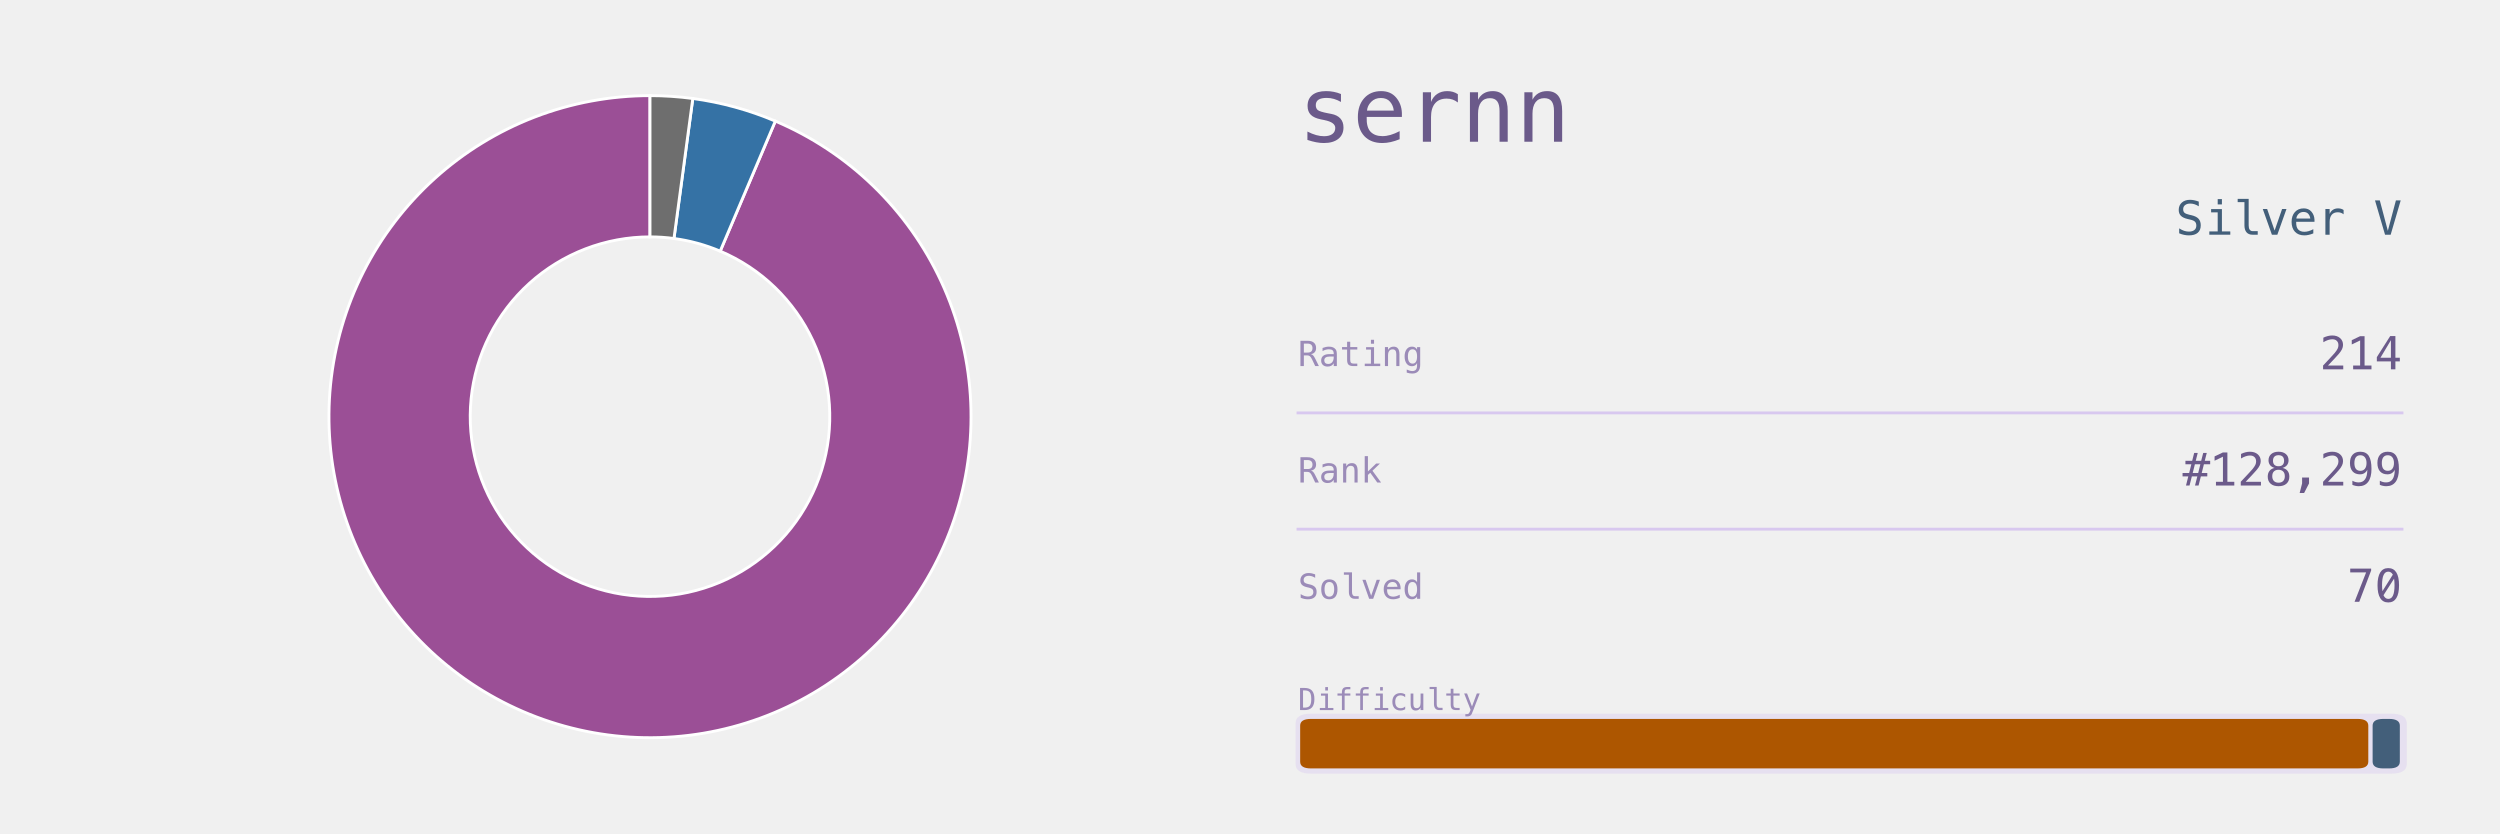
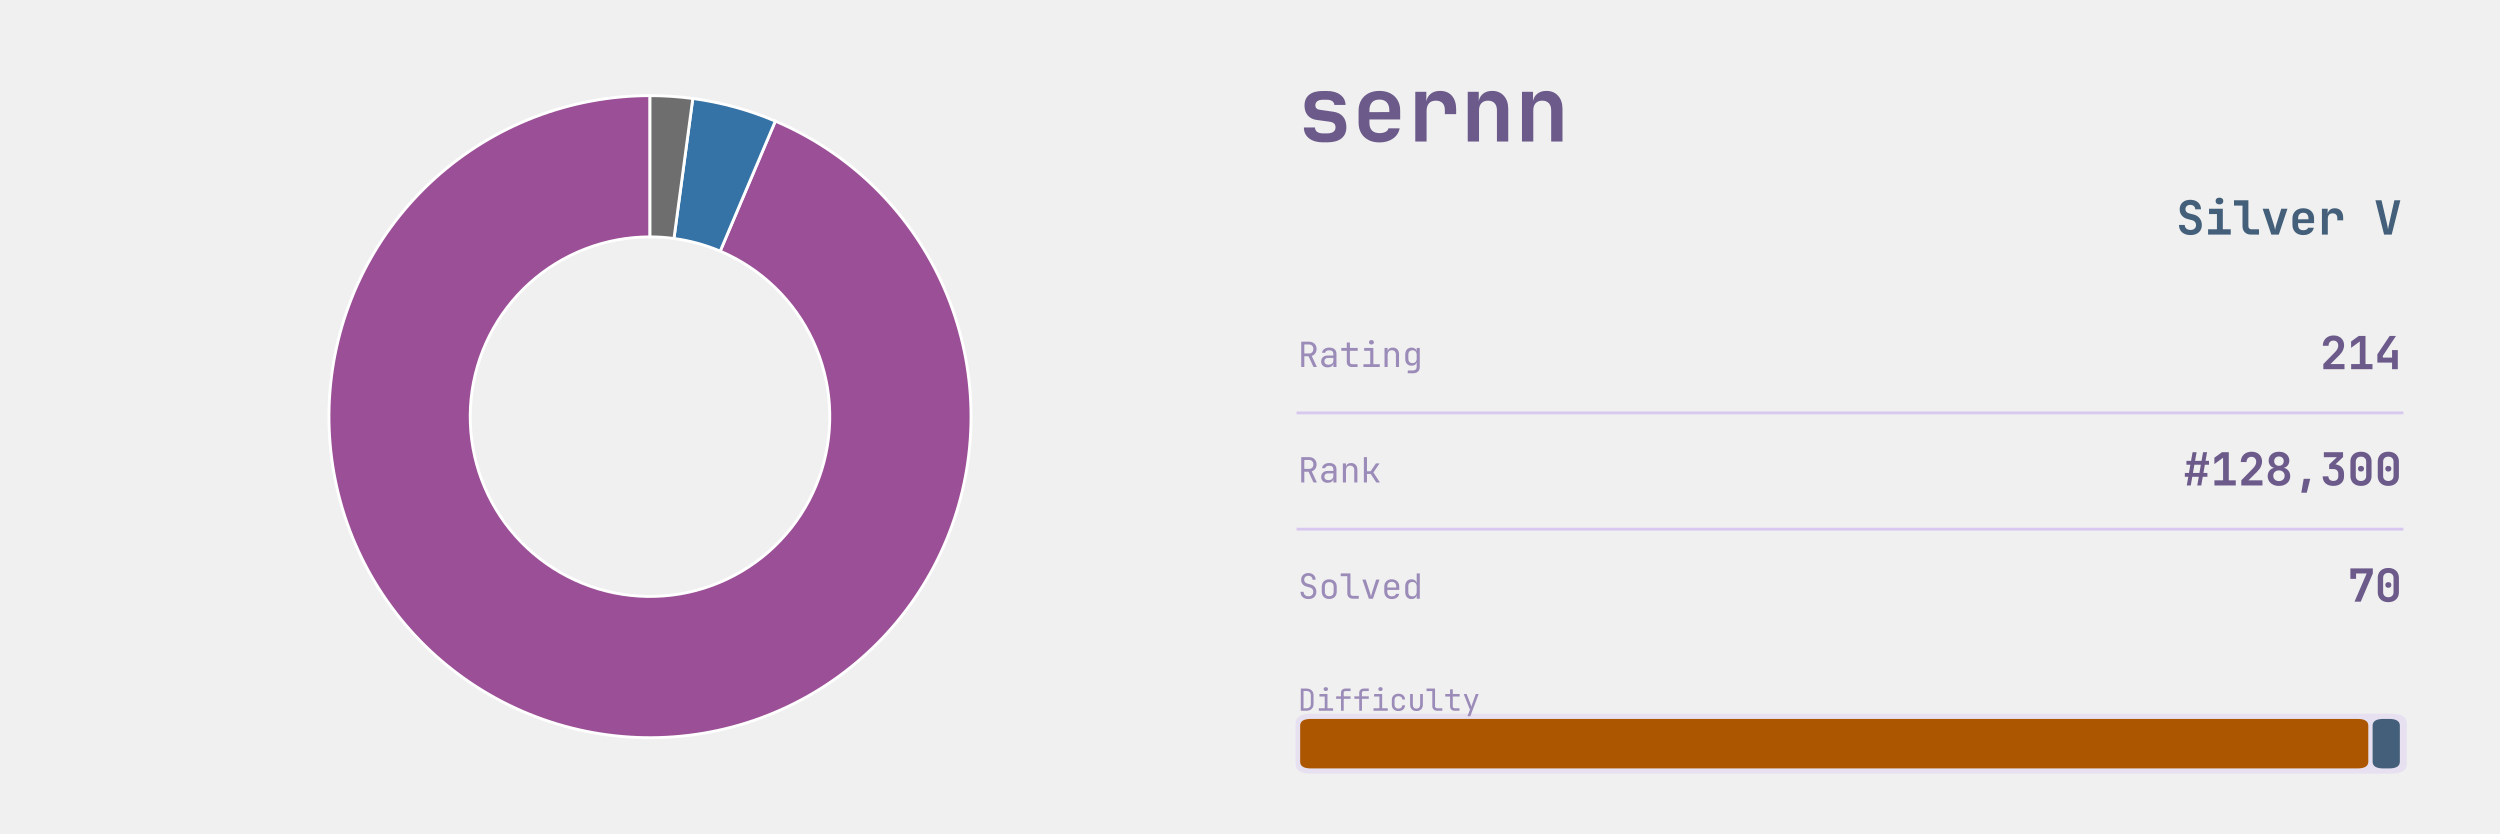
<svg xmlns="http://www.w3.org/2000/svg" xmlns:xlink="http://www.w3.org/1999/xlink" width="691.2pt" height="230.4pt" viewBox="0 0 691.2 230.4" version="1.1">
  <defs>
    <style type="text/css">*{stroke-linejoin: round; stroke-linecap: butt}</style>
  </defs>
  <g id="figure_1">
    <g id="patch_1">
      <path d="M 0 230.4  L 691.2 230.4  L 691.2 0  L 0 0  L 0 230.4  z " style="fill: none" />
    </g>
    <g id="axes_1">
      <g id="patch_2">
        <path d="M 179.712 26.439  C 168.804 26.439 157.99 28.45 147.811 32.37  C 137.632 36.291 128.262 42.054 120.173 49.37  C 112.083 56.687 105.411 65.433 100.491 75.168  C 95.572 84.903 92.489 95.463 91.397 106.315  C 90.305 117.168 91.223 128.13 94.105 138.65  C 96.987 149.17 101.783 159.07 108.253 167.851  C 114.724 176.632 122.757 184.146 131.951 190.016  C 141.145 195.885 151.343 200.009 162.032 202.182  C 172.721 204.355 183.72 204.539 194.475 202.724  C 205.231 200.91 215.561 197.129 224.946 191.57  C 234.331 186.011 242.611 178.77 249.371 170.209  C 256.131 161.649 261.256 151.916 264.488 141.498  C 267.719 131.08 269.003 120.155 268.274 109.271  C 267.546 98.388 264.817 87.732 260.226 77.838  C 255.635 67.943 249.258 58.98 241.418 51.397  C 233.577 43.814 224.405 37.741 214.363 33.483  L 199.117 69.438  C 204.74 71.823 209.876 75.224 214.267 79.47  C 218.658 83.717 222.229 88.736 224.8 94.277  C 227.371 99.818 228.899 105.785 229.307 111.88  C 229.715 117.975 228.996 124.093 227.186 129.927  C 225.377 135.761 222.507 141.211 218.721 146.005  C 214.936 150.799 210.299 154.854 205.043 157.967  C 199.787 161.08 194.003 163.198 187.98 164.214  C 181.956 165.23 175.797 165.127 169.811 163.91  C 163.825 162.693 158.115 160.384 152.966 157.097  C 147.817 153.81 143.319 149.602 139.695 144.685  C 136.072 139.767 133.386 134.223 131.772 128.332  C 130.158 122.441 129.644 116.302 130.256 110.225  C 130.867 104.147 132.594 98.234 135.348 92.782  C 138.103 87.33 141.84 82.433 146.37 78.335  C 150.9 74.238 156.147 71.011 161.847 68.815  C 167.547 66.62 173.604 65.494 179.712 65.494  z " style="fill: #9b4f96; stroke: #ffffff; stroke-width: 0.8; stroke-linejoin: miter" />
      </g>
      <g id="patch_3">
        <path d="M 214.363 33.483  C 210.72 31.938 206.978 30.638 203.162 29.593  C 199.346 28.548 195.464 27.759 191.543 27.231  L 186.337 65.938  C 188.533 66.233 190.707 66.675 192.844 67.26  C 194.981 67.846 197.077 68.573 199.117 69.438  z " style="fill: #3572a5; stroke: #ffffff; stroke-width: 0.8; stroke-linejoin: miter" />
      </g>
      <g id="patch_4">
        <path d="M 191.543 27.231  C 189.582 26.968 187.614 26.77 185.641 26.638  C 183.667 26.505 181.69 26.439 179.712 26.439  L 179.712 65.494  C 180.82 65.494 181.927 65.531 183.032 65.605  C 184.137 65.679 185.239 65.79 186.337 65.938  z " style="fill: #6e6e6e; stroke: #ffffff; stroke-width: 0.8; stroke-linejoin: miter" />
      </g>
    </g>
    <g id="axes_2">
      <g id="patch_5">
-         <path d="M 362.521 213.903  L 661.119 213.903  Q 665.432 213.903 665.432 211.208  L 665.432 200.01  Q 665.432 197.315 661.119 197.315  L 362.521 197.315  Q 358.207 197.315 358.207 200.01  L 358.207 211.208  Q 358.207 213.903 362.521 213.903  z " clip-path="url(#p155fd8d1c3)" style="fill: #d8c8ef; opacity: 0.4" />
+         <path d="M 362.521 213.903  L 661.119 213.903  Q 665.432 213.903 665.432 211.208  L 665.432 200.01  Q 665.432 197.315 661.119 197.315  L 362.521 197.315  Q 358.207 197.315 358.207 200.01  L 358.207 211.208  Q 358.207 213.903 362.521 213.903  z " clip-path="url(#pf3f6ed07e4)" style="fill: #d8c8ef; opacity: 0.4" />
      </g>
      <g id="line2d_1">
-         <path d="M 358.871 114.163  L 664.105 114.163  " clip-path="url(#p155fd8d1c3)" style="fill: none; stroke: #d8c8ef; stroke-width: 0.8; stroke-linecap: square" />
+         <path d="M 358.871 114.163  L 664.105 114.163  " clip-path="url(#pf3f6ed07e4)" style="fill: none; stroke: #d8c8ef; stroke-width: 0.8; stroke-linecap: square" />
      </g>
      <g id="line2d_2">
-         <path d="M 358.871 146.304  L 664.105 146.304  " clip-path="url(#p155fd8d1c3)" style="fill: none; stroke: #d8c8ef; stroke-width: 0.8; stroke-linecap: square" />
+         <path d="M 358.871 146.304  L 664.105 146.304  " clip-path="url(#pf3f6ed07e4)" style="fill: none; stroke: #d8c8ef; stroke-width: 0.8; stroke-linecap: square" />
      </g>
      <g id="patch_6">
-         <path d="M 362.454 212.452  L 651.801 212.452  Q 654.787 212.452 654.787 210.586  L 654.787 200.632  Q 654.787 198.766 651.801 198.766  L 362.454 198.766  Q 359.468 198.766 359.468 200.632  L 359.468 210.586  Q 359.468 212.452 362.454 212.452  z " clip-path="url(#p155fd8d1c3)" style="fill: #ad5600" />
+         <path d="M 362.454 212.452  L 651.801 212.452  Q 654.787 212.452 654.787 210.586  L 654.787 200.632  Q 654.787 198.766 651.801 198.766  L 362.454 198.766  Q 359.468 198.766 359.468 200.632  L 359.468 210.586  Q 359.468 212.452 362.454 212.452  z " clip-path="url(#pf3f6ed07e4)" style="fill: #ad5600" />
      </g>
      <g id="patch_7">
-         <path d="M 658.967 212.452  L 660.522 212.452  Q 663.508 212.452 663.508 210.586  L 663.508 200.632  Q 663.508 198.766 660.522 198.766  L 658.967 198.766  Q 655.981 198.766 655.981 200.632  L 655.981 210.586  Q 655.981 212.452 658.967 212.452  z " clip-path="url(#p155fd8d1c3)" style="fill: #435f7a" />
+         <path d="M 658.967 212.452  L 660.522 212.452  Q 663.508 212.452 663.508 210.586  L 663.508 200.632  Q 663.508 198.766 660.522 198.766  L 658.967 198.766  Q 655.981 198.766 655.981 200.632  L 655.981 210.586  Q 655.981 212.452 658.967 212.452  z " clip-path="url(#pf3f6ed07e4)" style="fill: #435f7a" />
      </g>
      <g id="text_1">
-         <g style="fill: #6b5a8a" transform="translate(358.871 39.18959) scale(0.25 -0.25)">
+         <g style="fill: #6b5a8a" transform="translate(358.871 39.131) scale(0.25 -0.25)">
          <defs>
-             <path id="Menlo-Regular-73" d="M 3041 3378  L 3041 2816  Q 2794 2959 2544 3031  Q 2294 3103 2034 3103  Q 1644 3103 1451 2976  Q 1259 2850 1259 2591  Q 1259 2356 1403 2240  Q 1547 2125 2119 2016  L 2350 1972  Q 2778 1891 2998 1647  Q 3219 1403 3219 1013  Q 3219 494 2850 201  Q 2481 -91 1825 -91  Q 1566 -91 1281 -36  Q 997 19 666 128  L 666 722  Q 988 556 1281 473  Q 1575 391 1838 391  Q 2219 391 2428 545  Q 2638 700 2638 978  Q 2638 1378 1872 1531  L 1847 1538  L 1631 1581  Q 1134 1678 906 1908  Q 678 2138 678 2534  Q 678 3038 1018 3311  Q 1359 3584 1991 3584  Q 2272 3584 2531 3532  Q 2791 3481 3041 3378  z " transform="scale(0.015625)" />
-             <path id="Menlo-Regular-65" d="M 3500 2038  L 3500 1756  L 1009 1756  L 1009 1738  Q 984 1022 1282 709  Q 1581 397 2125 397  Q 2400 397 2700 484  Q 3000 572 3341 750  L 3341 178  Q 3013 44 2708 -23  Q 2403 -91 2119 -91  Q 1303 -91 843 398  Q 384 888 384 1747  Q 384 2584 834 3084  Q 1284 3584 2034 3584  Q 2703 3584 3089 3131  Q 3475 2678 3500 2038  z M 2925 2206  Q 2888 2569 2661 2833  Q 2434 3097 2009 3097  Q 1594 3097 1325 2822  Q 1056 2547 1031 2203  L 2925 2206  z " transform="scale(0.015625)" />
-             <path id="Menlo-Regular-72" d="M 3609 2778  Q 3425 2922 3234 2987  Q 3044 3053 2816 3053  Q 2278 3053 1993 2715  Q 1709 2378 1709 1741  L 1709 0  L 1131 0  L 1131 3500  L 1709 3500  L 1709 2816  Q 1853 3188 2151 3386  Q 2450 3584 2859 3584  Q 3072 3584 3256 3531  Q 3441 3478 3609 3366  L 3609 2778  z " transform="scale(0.015625)" />
-             <path id="Menlo-Regular-6e" d="M 3284 2169  L 3284 0  L 2706 0  L 2706 2169  Q 2706 2641 2540 2862  Q 2375 3084 2022 3084  Q 1619 3084 1401 2798  Q 1184 2513 1184 1978  L 1184 0  L 609 0  L 609 3500  L 1184 3500  L 1184 2975  Q 1338 3275 1600 3429  Q 1863 3584 2222 3584  Q 2756 3584 3020 3232  Q 3284 2881 3284 2169  z " transform="scale(0.015625)" />
+             <path id="JetBrainsMono-Bold-73" d="M 1773 -58  Q 1146 -58 781 227  Q 416 512 416 998  L 1203 998  Q 1203 794 1353 685  Q 1504 576 1773 576  L 2054 576  Q 2342 576 2499 685  Q 2656 794 2656 998  Q 2656 1190 2547 1283  Q 2438 1376 2214 1408  L 1338 1523  Q 915 1581 688 1849  Q 461 2118 461 2547  Q 461 3046 793 3312  Q 1126 3578 1754 3578  L 2048 3578  Q 2637 3578 2995 3309  Q 3354 3040 3366 2592  L 2573 2592  Q 2566 2758 2425 2857  Q 2285 2957 2048 2957  L 1754 2957  Q 1498 2957 1363 2851  Q 1229 2746 1229 2566  Q 1229 2406 1328 2329  Q 1427 2253 1619 2234  L 2445 2118  Q 2931 2061 3177 1776  Q 3424 1491 3424 1011  Q 3424 499 3075 220  Q 2726 -58 2054 -58  L 1773 -58  z " transform="scale(0.015625)" />
+             <path id="JetBrainsMono-Bold-65" d="M 1926 -64  Q 1478 -64 1145 109  Q 813 282 630 598  Q 448 915 448 1344  L 448 2176  Q 448 2605 630 2921  Q 813 3238 1145 3411  Q 1478 3584 1926 3584  Q 2368 3584 2697 3411  Q 3027 3238 3209 2928  Q 3392 2618 3392 2202  L 3392 1562  L 1216 1562  L 1216 1318  Q 1216 960 1401 777  Q 1587 595 1926 595  Q 2176 595 2352 681  Q 2528 768 2560 934  L 3354 934  Q 3270 480 2880 208  Q 2490 -64 1926 -64  z M 1216 2202  L 1216 2080  L 2624 2086  L 2624 2208  Q 2624 2573 2445 2771  Q 2266 2970 1926 2970  Q 1574 2970 1395 2768  Q 1216 2566 1216 2202  z " transform="scale(0.015625)" />
+             <path id="JetBrainsMono-Bold-72" d="M 621 0  L 621 3520  L 1402 3520  L 1402 2835  Q 1466 3181 1718 3382  Q 1971 3584 2374 3584  Q 2912 3584 3213 3238  Q 3514 2893 3514 2272  L 3514 1939  L 2714 1939  L 2714 2234  Q 2714 2554 2547 2723  Q 2381 2893 2074 2893  Q 1754 2893 1587 2701  Q 1421 2509 1421 2157  L 1421 0  L 621 0  z " transform="scale(0.015625)" />
+             <path id="JetBrainsMono-Bold-6e" d="M 493 0  L 493 3520  L 1274 3520  L 1274 2861  Q 1338 3194 1587 3389  Q 1837 3584 2221 3584  Q 2739 3584 3049 3238  Q 3360 2893 3360 2310  L 3360 0  L 2560 0  L 2560 2214  Q 2560 2541 2390 2717  Q 2221 2893 1933 2893  Q 1632 2893 1462 2713  Q 1293 2534 1293 2202  L 1293 0  L 493 0  z " transform="scale(0.015625)" />
          </defs>
-           <use xlink:href="#Menlo-Regular-73" />
-           <use xlink:href="#Menlo-Regular-65" transform="translate(60.20508 0)" />
-           <use xlink:href="#Menlo-Regular-72" transform="translate(120.4102 0)" />
-           <use xlink:href="#Menlo-Regular-6e" transform="translate(180.6152 0)" />
-           <use xlink:href="#Menlo-Regular-6e" transform="translate(240.8203 0)" />
+           <use xlink:href="#JetBrainsMono-Bold-73" />
+           <use xlink:href="#JetBrainsMono-Bold-65" transform="translate(59.99999 0)" />
+           <use xlink:href="#JetBrainsMono-Bold-72" transform="translate(120 0)" />
+           <use xlink:href="#JetBrainsMono-Bold-6e" transform="translate(180 0)" />
+           <use xlink:href="#JetBrainsMono-Bold-6e" transform="translate(239.9999 0)" />
        </g>
      </g>
      <g id="text_2">
-         <g style="fill: #435f7a" transform="translate(601.4937 64.89187) scale(0.13 -0.13)">
+         <g style="fill: #435f7a" transform="translate(601.705 64.8614) scale(0.13 -0.13)">
          <defs>
-             <path id="Menlo-Regular-53" d="M 3163 4506  L 3163 3866  Q 2875 4050 2586 4144  Q 2297 4238 2003 4238  Q 1556 4238 1297 4030  Q 1038 3822 1038 3469  Q 1038 3159 1208 2996  Q 1378 2834 1844 2725  L 2175 2650  Q 2831 2497 3131 2169  Q 3431 1841 3431 1275  Q 3431 609 3018 259  Q 2606 -91 1819 -91  Q 1491 -91 1159 -20  Q 828 50 494 191  L 494 863  Q 853 634 1173 528  Q 1494 422 1819 422  Q 2297 422 2562 636  Q 2828 850 2828 1234  Q 2828 1584 2645 1768  Q 2463 1953 2009 2053  L 1672 2131  Q 1022 2278 728 2575  Q 434 2872 434 3372  Q 434 3997 854 4373  Q 1275 4750 1972 4750  Q 2241 4750 2537 4689  Q 2834 4628 3163 4506  z " transform="scale(0.015625)" />
-             <path id="Menlo-Regular-69" d="M 988 3488  L 2459 3488  L 2459 447  L 3600 447  L 3600 0  L 744 0  L 744 447  L 1884 447  L 1884 3041  L 988 3041  L 988 3488  z M 1884 4847  L 2459 4847  L 2459 4122  L 1884 4122  L 1884 4847  z " transform="scale(0.015625)" />
-             <path id="Menlo-Regular-6c" d="M 2247 1266  Q 2247 878 2389 681  Q 2531 484 2809 484  L 3481 484  L 3481 0  L 2753 0  Q 2238 0 1955 329  Q 1672 659 1672 1266  L 1672 4431  L 750 4431  L 750 4881  L 2247 4881  L 2247 1266  z " transform="scale(0.015625)" />
-             <path id="Menlo-Regular-76" d="M 313 3500  L 909 3500  L 1925 563  L 2944 3500  L 3541 3500  L 2297 0  L 1556 0  L 313 3500  z " transform="scale(0.015625)" />
-             <path id="Menlo-Regular-20" transform="scale(0.015625)" />
-             <path id="Menlo-Regular-56" d="M 1925 531  L 3022 4666  L 3675 4666  L 2309 0  L 1544 0  L 178 4666  L 831 4666  L 1925 531  z " transform="scale(0.015625)" />
+             <path id="JetBrainsMono-Bold-53" d="M 1939 -64  Q 1466 -64 1110 102  Q 755 269 560 579  Q 365 890 365 1318  L 1152 1318  Q 1152 1005 1366 819  Q 1581 634 1939 634  Q 2285 634 2486 816  Q 2688 998 2688 1306  Q 2688 1536 2557 1712  Q 2426 1888 2182 1952  L 1555 2112  Q 1050 2240 755 2592  Q 461 2944 461 3430  Q 461 4026 851 4381  Q 1242 4736 1894 4736  Q 2336 4736 2665 4576  Q 2995 4416 3174 4125  Q 3354 3834 3354 3443  L 2573 3443  Q 2573 3712 2387 3878  Q 2202 4045 1894 4045  Q 1594 4045 1418 3881  Q 1242 3718 1242 3456  Q 1242 3238 1366 3097  Q 1491 2957 1715 2893  L 2362 2733  Q 2880 2605 3177 2221  Q 3475 1837 3475 1306  Q 3475 890 3286 582  Q 3098 275 2752 105  Q 2406 -64 1939 -64  z " transform="scale(0.015625)" />
+             <path id="JetBrainsMono-Bold-69" d="M 486 0  L 486 723  L 1690 723  L 1690 2797  L 614 2797  L 614 3520  L 2490 3520  L 2490 723  L 3571 723  L 3571 0  L 486 0  z M 2032 4109  Q 1789 4109 1648 4233  Q 1507 4358 1507 4570  Q 1507 4781 1648 4905  Q 1789 5030 2032 5030  Q 2275 5030 2416 4905  Q 2557 4781 2557 4570  Q 2557 4358 2416 4233  Q 2275 4109 2032 4109  z " transform="scale(0.015625)" />
+             <path id="JetBrainsMono-Bold-6c" d="M 2490 0  Q 1965 0 1648 313  Q 1331 627 1331 1139  L 1331 3949  L 173 3949  L 173 4672  L 2131 4672  L 2131 1158  Q 2131 960 2243 841  Q 2355 723 2547 723  L 3578 723  L 3578 0  L 2490 0  z " transform="scale(0.015625)" />
+             <path id="JetBrainsMono-Bold-76" d="M 1414 0  L 230 3520  L 1069 3520  L 1747 1382  Q 1811 1190 1859 995  Q 1907 800 1926 659  Q 1952 800 1993 995  Q 2035 1190 2093 1376  L 2765 3520  L 3610 3520  L 2432 0  L 1414 0  z " transform="scale(0.015625)" />
+             <path id="JetBrainsMono-Bold-20" transform="scale(0.015625)" />
+             <path id="JetBrainsMono-Bold-56" d="M 1402 0  L 224 4672  L 1050 4672  L 1760 1626  Q 1818 1402 1866 1142  Q 1914 883 1939 730  Q 1965 883 2013 1142  Q 2061 1402 2118 1632  L 2803 4672  L 3616 4672  L 2438 0  L 1402 0  z " transform="scale(0.015625)" />
          </defs>
-           <use xlink:href="#Menlo-Regular-53" />
-           <use xlink:href="#Menlo-Regular-69" transform="translate(60.20508 0)" />
-           <use xlink:href="#Menlo-Regular-6c" transform="translate(120.4102 0)" />
-           <use xlink:href="#Menlo-Regular-76" transform="translate(180.6152 0)" />
-           <use xlink:href="#Menlo-Regular-65" transform="translate(240.8203 0)" />
-           <use xlink:href="#Menlo-Regular-72" transform="translate(301.0254 0)" />
-           <use xlink:href="#Menlo-Regular-20" transform="translate(361.2305 0)" />
-           <use xlink:href="#Menlo-Regular-56" transform="translate(421.4355 0)" />
+           <use xlink:href="#JetBrainsMono-Bold-53" />
+           <use xlink:href="#JetBrainsMono-Bold-69" transform="translate(59.99999 0)" />
+           <use xlink:href="#JetBrainsMono-Bold-6c" transform="translate(120 0)" />
+           <use xlink:href="#JetBrainsMono-Bold-76" transform="translate(180 0)" />
+           <use xlink:href="#JetBrainsMono-Bold-65" transform="translate(239.9999 0)" />
+           <use xlink:href="#JetBrainsMono-Bold-72" transform="translate(299.9999 0)" />
+           <use xlink:href="#JetBrainsMono-Bold-20" transform="translate(359.9999 0)" />
+           <use xlink:href="#JetBrainsMono-Bold-56" transform="translate(419.9999 0)" />
        </g>
      </g>
      <g id="text_3">
-         <g style="fill: #9b8bb8" transform="translate(358.871 101.2152) scale(0.096 -0.096)">
+         <g style="fill: #9b8bb8" transform="translate(358.871 101.477) scale(0.096 -0.096)">
          <defs>
-             <path id="Menlo-Regular-52" d="M 2375 2203  Q 2619 2141 2791 1967  Q 2963 1794 3219 1275  L 3853 0  L 3175 0  L 2619 1178  Q 2378 1681 2186 1826  Q 1994 1972 1684 1972  L 1081 1972  L 1081 0  L 447 0  L 447 4666  L 1747 4666  Q 2516 4666 2925 4319  Q 3334 3972 3334 3316  Q 3334 2853 3082 2561  Q 2831 2269 2375 2203  z M 1081 4147  L 1081 2491  L 1772 2491  Q 2225 2491 2447 2694  Q 2669 2897 2669 3316  Q 2669 3719 2433 3933  Q 2197 4147 1747 4147  L 1081 4147  z " transform="scale(0.015625)" />
-             <path id="Menlo-Regular-61" d="M 2194 1759  L 2003 1759  Q 1500 1759 1245 1582  Q 991 1406 991 1056  Q 991 741 1181 566  Q 1372 391 1709 391  Q 2184 391 2456 720  Q 2728 1050 2731 1631  L 2731 1759  L 2194 1759  z M 3309 1997  L 3309 0  L 2731 0  L 2731 519  Q 2547 206 2267 57  Q 1988 -91 1588 -91  Q 1053 -91 734 211  Q 416 513 416 1019  Q 416 1603 808 1906  Q 1200 2209 1959 2209  L 2731 2209  L 2731 2300  Q 2728 2719 2518 2908  Q 2309 3097 1850 3097  Q 1556 3097 1256 3012  Q 956 2928 672 2766  L 672 3341  Q 991 3463 1283 3523  Q 1575 3584 1850 3584  Q 2284 3584 2592 3456  Q 2900 3328 3091 3072  Q 3209 2916 3259 2686  Q 3309 2456 3309 1997  z " transform="scale(0.015625)" />
-             <path id="Menlo-Regular-74" d="M 1919 4494  L 1919 3500  L 3225 3500  L 3225 3053  L 1919 3053  L 1919 1153  Q 1919 766 2066 612  Q 2213 459 2578 459  L 3225 459  L 3225 0  L 2522 0  Q 1875 0 1609 259  Q 1344 519 1344 1153  L 1344 3053  L 409 3053  L 409 3500  L 1344 3500  L 1344 4494  L 1919 4494  z " transform="scale(0.015625)" />
-             <path id="Menlo-Regular-67" d="M 2681 1778  Q 2681 2425 2470 2761  Q 2259 3097 1856 3097  Q 1434 3097 1212 2761  Q 991 2425 991 1778  Q 991 1131 1214 792  Q 1438 453 1863 453  Q 2259 453 2470 793  Q 2681 1134 2681 1778  z M 3256 225  Q 3256 -563 2884 -969  Q 2513 -1375 1791 -1375  Q 1553 -1375 1293 -1331  Q 1034 -1288 775 -1203  L 775 -634  Q 1081 -778 1331 -847  Q 1581 -916 1791 -916  Q 2256 -916 2468 -662  Q 2681 -409 2681 141  L 2681 166  L 2681 556  Q 2544 263 2306 119  Q 2069 -25 1728 -25  Q 1116 -25 750 465  Q 384 956 384 1778  Q 384 2603 750 3093  Q 1116 3584 1728 3584  Q 2066 3584 2300 3450  Q 2534 3316 2681 3034  L 2681 3488  L 3256 3488  L 3256 225  z " transform="scale(0.015625)" />
+             <path id="JetBrainsMono-Regular-52" d="M 595 0  L 595 4672  L 2035 4672  Q 2451 4672 2764 4502  Q 3078 4333 3251 4032  Q 3424 3731 3424 3328  Q 3424 2854 3181 2515  Q 2938 2176 2534 2042  L 3488 0  L 2854 0  L 1939 1984  L 1165 1984  L 1165 0  L 595 0  z M 1165 2502  L 2035 2502  Q 2394 2502 2611 2729  Q 2829 2957 2829 3328  Q 2829 3706 2611 3930  Q 2394 4154 2035 4154  L 1165 4154  L 1165 2502  z " transform="scale(0.015625)" />
+             <path id="JetBrainsMono-Regular-61" d="M 1613 -64  Q 1069 -64 749 240  Q 429 544 429 1037  Q 429 1363 576 1606  Q 723 1850 985 1987  Q 1248 2125 1587 2125  L 2675 2125  L 2675 2400  Q 2675 3085 1926 3085  Q 1594 3085 1389 2963  Q 1184 2842 1171 2624  L 595 2624  Q 627 3040 982 3312  Q 1338 3584 1926 3584  Q 2566 3584 2908 3277  Q 3251 2970 3251 2419  L 3251 0  L 2682 0  L 2682 640  L 2669 640  Q 2618 314 2342 125  Q 2067 -64 1613 -64  z M 1754 422  Q 2176 422 2425 627  Q 2675 832 2675 1184  L 2675 1677  L 1651 1677  Q 1370 1677 1194 1507  Q 1018 1338 1018 1056  Q 1018 762 1213 592  Q 1408 422 1754 422  z " transform="scale(0.015625)" />
+             <path id="JetBrainsMono-Regular-74" d="M 2272 0  Q 1837 0 1574 253  Q 1312 506 1312 928  L 1312 2995  L 301 2995  L 301 3520  L 1312 3520  L 1312 4512  L 1888 4512  L 1888 3520  L 3328 3520  L 3328 2995  L 1888 2995  L 1888 928  Q 1888 749 1993 637  Q 2099 525 2272 525  L 3296 525  L 3296 0  L 2272 0  z " transform="scale(0.015625)" />
+             <path id="JetBrainsMono-Regular-69" d="M 544 0  L 544 525  L 1792 525  L 1792 2995  L 672 2995  L 672 3520  L 2368 3520  L 2368 525  L 3552 525  L 3552 0  L 544 0  z M 2016 4154  Q 1805 4154 1683 4262  Q 1562 4371 1562 4557  Q 1562 4749 1683 4861  Q 1805 4973 2016 4973  Q 2227 4973 2348 4861  Q 2470 4749 2470 4557  Q 2470 4371 2348 4262  Q 2227 4154 2016 4154  z " transform="scale(0.015625)" />
+             <path id="JetBrainsMono-Regular-6e" d="M 589 0  L 589 3520  L 1165 3520  L 1165 2848  L 1171 2848  Q 1216 3200 1459 3392  Q 1702 3584 2106 3584  Q 2637 3584 2950 3257  Q 3264 2931 3264 2368  L 3264 0  L 2688 0  L 2688 2266  Q 2688 2669 2486 2883  Q 2285 3098 1939 3098  Q 1581 3098 1373 2874  Q 1165 2650 1165 2240  L 1165 0  L 589 0  z " transform="scale(0.015625)" />
+             <path id="JetBrainsMono-Regular-67" d="M 1030 -1152  L 1030 -627  L 2022 -627  Q 2323 -627 2496 -457  Q 2669 -288 2669 0  L 2669 320  L 2682 896  L 2662 896  Q 2611 582 2361 412  Q 2112 243 1734 243  Q 1190 243 876 588  Q 563 934 563 1536  L 563 2278  Q 563 2880 876 3232  Q 1190 3584 1734 3584  Q 2112 3584 2361 3405  Q 2611 3226 2662 2912  L 2675 2912  L 2675 3520  L 3245 3520  L 3245 0  Q 3245 -531 2915 -841  Q 2586 -1152 2016 -1152  L 1030 -1152  z M 1907 723  Q 2266 723 2470 947  Q 2675 1171 2675 1568  L 2675 2240  Q 2675 2637 2470 2861  Q 2266 3085 1907 3085  Q 1542 3085 1340 2873  Q 1139 2662 1139 2304  L 1139 1504  Q 1139 1146 1340 934  Q 1542 723 1907 723  z " transform="scale(0.015625)" />
          </defs>
-           <use xlink:href="#Menlo-Regular-52" />
-           <use xlink:href="#Menlo-Regular-61" transform="translate(60.20508 0)" />
-           <use xlink:href="#Menlo-Regular-74" transform="translate(120.4102 0)" />
-           <use xlink:href="#Menlo-Regular-69" transform="translate(180.6152 0)" />
-           <use xlink:href="#Menlo-Regular-6e" transform="translate(240.8203 0)" />
-           <use xlink:href="#Menlo-Regular-67" transform="translate(301.0254 0)" />
+           <use xlink:href="#JetBrainsMono-Regular-52" />
+           <use xlink:href="#JetBrainsMono-Regular-61" transform="translate(59.99999 0)" />
+           <use xlink:href="#JetBrainsMono-Regular-74" transform="translate(120 0)" />
+           <use xlink:href="#JetBrainsMono-Regular-69" transform="translate(180 0)" />
+           <use xlink:href="#JetBrainsMono-Regular-6e" transform="translate(239.9999 0)" />
+           <use xlink:href="#JetBrainsMono-Regular-67" transform="translate(299.9999 0)" />
        </g>
      </g>
      <g id="text_4">
-         <g style="fill: #6b5a8a" transform="translate(641.3482 102.1057) scale(0.126 -0.126)">
+         <g style="fill: #6b5a8a" transform="translate(641.425 102.0762) scale(0.126 -0.126)">
          <defs>
-             <path id="Menlo-Regular-32" d="M 1166 531  L 3309 531  L 3309 0  L 475 0  L 475 531  Q 1059 1147 1496 1619  Q 1934 2091 2100 2284  Q 2413 2666 2522 2902  Q 2631 3138 2631 3384  Q 2631 3775 2401 3997  Q 2172 4219 1772 4219  Q 1488 4219 1175 4116  Q 863 4013 513 3803  L 513 4441  Q 834 4594 1145 4672  Q 1456 4750 1759 4750  Q 2444 4750 2861 4386  Q 3278 4022 3278 3431  Q 3278 3131 3139 2831  Q 3000 2531 2688 2169  Q 2513 1966 2180 1606  Q 1847 1247 1166 531  z " transform="scale(0.015625)" />
-             <path id="Menlo-Regular-31" d="M 844 528  L 1825 528  L 1825 4053  L 650 3488  L 650 4094  L 1819 4650  L 2450 4650  L 2450 528  L 3419 528  L 3419 0  L 844 0  L 844 528  z " transform="scale(0.015625)" />
-             <path id="Menlo-Regular-34" d="M 2297 4091  L 825 1625  L 2297 1625  L 2297 4091  z M 2194 4666  L 2925 4666  L 2925 1625  L 3547 1625  L 3547 1113  L 2925 1113  L 2925 0  L 2297 0  L 2297 1113  L 319 1113  L 319 1709  L 2194 4666  z " transform="scale(0.015625)" />
+             <path id="JetBrainsMono-Bold-32" d="M 474 0  L 474 723  L 2157 2445  Q 2566 2874 2566 3315  Q 2566 3629 2384 3824  Q 2202 4019 1894 4019  Q 1581 4019 1392 3817  Q 1203 3616 1203 3283  L 403 3283  Q 403 3718 595 4044  Q 787 4371 1126 4553  Q 1466 4736 1914 4736  Q 2355 4736 2688 4563  Q 3021 4390 3203 4080  Q 3386 3770 3386 3354  Q 3386 2995 3216 2636  Q 3046 2278 2656 1894  L 1478 723  L 3443 723  L 3443 0  L 474 0  z " transform="scale(0.015625)" />
+             <path id="JetBrainsMono-Bold-31" d="M 538 0  L 538 723  L 1754 723  L 1754 3898  L 531 3002  L 531 3898  L 1606 4672  L 2554 4672  L 2554 723  L 3533 723  L 3533 0  L 538 0  z " transform="scale(0.015625)" />
+             <path id="JetBrainsMono-Bold-34" d="M 2445 0  L 2445 928  L 378 928  L 378 2086  L 2106 4672  L 2995 4672  L 1146 1875  L 1146 1632  L 2445 1632  L 2445 2688  L 3251 2688  L 3251 0  L 2445 0  z " transform="scale(0.015625)" />
          </defs>
-           <use xlink:href="#Menlo-Regular-32" />
-           <use xlink:href="#Menlo-Regular-31" transform="translate(60.20508 0)" />
-           <use xlink:href="#Menlo-Regular-34" transform="translate(120.4102 0)" />
+           <use xlink:href="#JetBrainsMono-Bold-32" />
+           <use xlink:href="#JetBrainsMono-Bold-31" transform="translate(59.99999 0)" />
+           <use xlink:href="#JetBrainsMono-Bold-34" transform="translate(120 0)" />
        </g>
      </g>
      <g id="text_5">
-         <g style="fill: #9b8bb8" transform="translate(358.871 133.4145) scale(0.096 -0.096)">
+         <g style="fill: #9b8bb8" transform="translate(358.871 133.392) scale(0.096 -0.096)">
          <defs>
-             <path id="Menlo-Regular-6b" d="M 738 4863  L 1331 4863  L 1331 2047  L 2841 3500  L 3541 3500  L 2163 2181  L 3756 0  L 3053 0  L 1759 1806  L 1331 1403  L 1331 0  L 738 0  L 738 4863  z " transform="scale(0.015625)" />
+             <path id="JetBrainsMono-Regular-6b" d="M 621 0  L 621 4672  L 1197 4672  L 1197 2067  L 1869 2067  L 2854 3520  L 3514 3520  L 2381 1843  L 3578 0  L 2906 0  L 1882 1568  L 1197 1568  L 1197 0  L 621 0  z " transform="scale(0.015625)" />
          </defs>
-           <use xlink:href="#Menlo-Regular-52" />
-           <use xlink:href="#Menlo-Regular-61" transform="translate(60.20508 0)" />
-           <use xlink:href="#Menlo-Regular-6e" transform="translate(120.4102 0)" />
-           <use xlink:href="#Menlo-Regular-6b" transform="translate(180.6152 0)" />
+           <use xlink:href="#JetBrainsMono-Regular-52" />
+           <use xlink:href="#JetBrainsMono-Regular-61" transform="translate(59.99999 0)" />
+           <use xlink:href="#JetBrainsMono-Regular-6e" transform="translate(120 0)" />
+           <use xlink:href="#JetBrainsMono-Regular-6b" transform="translate(180 0)" />
        </g>
      </g>
      <g id="text_6">
-         <g style="fill: #6b5a8a" transform="translate(603.4202 134.2465) scale(0.126 -0.126)">
+         <g style="fill: #6b5a8a" transform="translate(603.625 134.217) scale(0.126 -0.126)">
          <defs>
-             <path id="Menlo-Regular-23" d="M 2138 4578  L 1856 3472  L 2622 3472  L 2906 4578  L 3406 4578  L 3122 3472  L 3884 3472  L 3884 2994  L 3006 2994  L 2700 1766  L 3481 1766  L 3481 1288  L 2578 1288  L 2253 0  L 1753 0  L 2081 1288  L 1313 1288  L 984 0  L 488 0  L 813 1288  L 6 1288  L 6 1766  L 934 1766  L 1241 2994  L 409 2994  L 409 3472  L 1356 3472  L 1638 4578  L 2138 4578  z M 2506 2994  L 1741 2994  L 1434 1766  L 2203 1766  L 2506 2994  z " transform="scale(0.015625)" />
-             <path id="Menlo-Regular-38" d="M 1925 2216  Q 1503 2216 1273 1980  Q 1044 1744 1044 1313  Q 1044 881 1276 642  Q 1509 403 1925 403  Q 2350 403 2579 639  Q 2809 875 2809 1313  Q 2809 1741 2576 1978  Q 2344 2216 1925 2216  z M 1375 2478  Q 972 2581 745 2862  Q 519 3144 519 3541  Q 519 4097 897 4423  Q 1275 4750 1925 4750  Q 2578 4750 2956 4423  Q 3334 4097 3334 3541  Q 3334 3144 3107 2862  Q 2881 2581 2478 2478  Q 2947 2375 3195 2062  Q 3444 1750 3444 1253  Q 3444 622 3041 265  Q 2638 -91 1925 -91  Q 1213 -91 811 264  Q 409 619 409 1247  Q 409 1747 657 2061  Q 906 2375 1375 2478  z M 1147 3481  Q 1147 3106 1347 2909  Q 1547 2713 1925 2713  Q 2306 2713 2506 2909  Q 2706 3106 2706 3481  Q 2706 3863 2507 4063  Q 2309 4263 1925 4263  Q 1547 4263 1347 4061  Q 1147 3859 1147 3481  z " transform="scale(0.015625)" />
-             <path id="Menlo-Regular-2c" d="M 1381 1128  L 2356 1128  L 2356 300  L 1663 -1047  L 1038 -1050  L 1381 300  L 1381 1128  z " transform="scale(0.015625)" />
-             <path id="Menlo-Regular-39" d="M 1863 2069  Q 2266 2069 2495 2359  Q 2725 2650 2725 3163  Q 2725 3675 2495 3965  Q 2266 4256 1863 4256  Q 1444 4256 1231 3979  Q 1019 3703 1019 3163  Q 1019 2619 1230 2344  Q 1441 2069 1863 2069  z M 738 97  L 738 678  Q 934 563 1156 502  Q 1378 441 1619 441  Q 2219 441 2526 892  Q 2834 1344 2834 2222  Q 2688 1909 2422 1742  Q 2156 1575 1813 1575  Q 1138 1575 767 1990  Q 397 2406 397 3169  Q 397 3922 776 4336  Q 1156 4750 1850 4750  Q 2663 4750 3041 4165  Q 3419 3581 3419 2328  Q 3419 1150 2964 529  Q 2509 -91 1644 -91  Q 1416 -91 1184 -42  Q 953 6 738 97  z " transform="scale(0.015625)" />
+             <path id="JetBrainsMono-Bold-23" d="M 493 0  L 710 1216  L 224 1216  L 224 1760  L 800 1760  L 998 2912  L 448 2912  L 448 3456  L 1094 3456  L 1312 4672  L 1875 4672  L 1658 3456  L 2566 3456  L 2784 4672  L 3347 4672  L 3130 3456  L 3616 3456  L 3616 2912  L 3034 2912  L 2835 1760  L 3392 1760  L 3392 1216  L 2739 1216  L 2528 0  L 1965 0  L 2182 1216  L 1267 1216  L 1056 0  L 493 0  z M 1363 1760  L 2272 1760  L 2470 2912  L 1562 2912  L 1363 1760  z " transform="scale(0.015625)" />
+             <path id="JetBrainsMono-Bold-38" d="M 1920 -64  Q 1453 -64 1094 112  Q 736 288 537 598  Q 339 909 339 1318  Q 339 1747 585 2067  Q 832 2387 1229 2470  L 1229 2483  Q 890 2554 682 2829  Q 474 3104 474 3482  Q 474 3853 656 4134  Q 838 4416 1164 4576  Q 1491 4736 1920 4736  Q 2349 4736 2678 4576  Q 3008 4416 3190 4134  Q 3373 3853 3373 3482  Q 3373 3104 3161 2829  Q 2950 2554 2611 2483  L 2611 2470  Q 3008 2387 3254 2067  Q 3501 1747 3501 1318  Q 3501 909 3302 598  Q 3104 288 2745 112  Q 2387 -64 1920 -64  z M 1920 2758  Q 2221 2758 2406 2940  Q 2592 3123 2592 3411  Q 2592 3706 2406 3888  Q 2221 4070 1920 4070  Q 1619 4070 1433 3888  Q 1248 3706 1248 3411  Q 1248 3123 1433 2940  Q 1619 2758 1920 2758  z M 1920 614  Q 2272 614 2496 819  Q 2720 1024 2720 1357  Q 2720 1696 2496 1904  Q 2272 2112 1920 2112  Q 1568 2112 1344 1904  Q 1120 1696 1120 1357  Q 1120 1024 1344 819  Q 1568 614 1920 614  z " transform="scale(0.015625)" />
+             <path id="JetBrainsMono-Bold-2c" d="M 1216 -1024  L 1555 934  L 2470 934  L 1984 -1024  L 1216 -1024  z " transform="scale(0.015625)" />
+             <path id="JetBrainsMono-Bold-33" d="M 1875 -64  Q 1184 -64 781 297  Q 378 659 378 1280  L 1184 1280  Q 1184 986 1369 810  Q 1555 634 1882 634  Q 2202 634 2387 810  Q 2573 986 2573 1280  L 2573 1632  Q 2573 1946 2390 2122  Q 2208 2298 1882 2298  L 1293 2298  L 1293 2938  L 2368 3968  L 544 3968  L 544 4672  L 3245 4672  L 3245 3994  L 2170 2963  Q 2733 2886 3056 2537  Q 3379 2189 3379 1632  L 3379 1280  Q 3379 659 2972 297  Q 2566 -64 1875 -64  z " transform="scale(0.015625)" />
+             <path id="JetBrainsMono-Bold-30" d="M 1920 -64  Q 1466 -64 1133 109  Q 800 282 617 595  Q 435 909 435 1331  L 435 3341  Q 435 3763 617 4076  Q 800 4390 1133 4563  Q 1466 4736 1920 4736  Q 2374 4736 2707 4563  Q 3040 4390 3222 4076  Q 3405 3763 3405 3341  L 3405 1331  Q 3405 909 3222 595  Q 3040 282 2707 109  Q 2374 -64 1920 -64  z M 1920 627  Q 2253 627 2451 819  Q 2650 1011 2650 1331  L 2650 3341  Q 2650 3661 2454 3853  Q 2259 4045 1920 4045  Q 1581 4045 1385 3853  Q 1190 3661 1190 3341  L 1190 1331  Q 1190 1011 1388 819  Q 1587 627 1920 627  z M 1920 1952  Q 1728 1952 1613 2057  Q 1498 2163 1498 2355  Q 1498 2547 1613 2646  Q 1728 2746 1920 2746  Q 2112 2746 2227 2646  Q 2342 2547 2342 2355  Q 2342 2163 2227 2057  Q 2112 1952 1920 1952  z " transform="scale(0.015625)" />
          </defs>
-           <use xlink:href="#Menlo-Regular-23" />
-           <use xlink:href="#Menlo-Regular-31" transform="translate(60.20508 0)" />
-           <use xlink:href="#Menlo-Regular-32" transform="translate(120.4102 0)" />
-           <use xlink:href="#Menlo-Regular-38" transform="translate(180.6152 0)" />
-           <use xlink:href="#Menlo-Regular-2c" transform="translate(240.8203 0)" />
-           <use xlink:href="#Menlo-Regular-32" transform="translate(301.0254 0)" />
-           <use xlink:href="#Menlo-Regular-39" transform="translate(361.2305 0)" />
-           <use xlink:href="#Menlo-Regular-39" transform="translate(421.4355 0)" />
+           <use xlink:href="#JetBrainsMono-Bold-23" />
+           <use xlink:href="#JetBrainsMono-Bold-31" transform="translate(59.99999 0)" />
+           <use xlink:href="#JetBrainsMono-Bold-32" transform="translate(120 0)" />
+           <use xlink:href="#JetBrainsMono-Bold-38" transform="translate(180 0)" />
+           <use xlink:href="#JetBrainsMono-Bold-2c" transform="translate(239.9999 0)" />
+           <use xlink:href="#JetBrainsMono-Bold-33" transform="translate(299.9999 0)" />
+           <use xlink:href="#JetBrainsMono-Bold-30" transform="translate(359.9999 0)" />
+           <use xlink:href="#JetBrainsMono-Bold-30" transform="translate(419.9999 0)" />
        </g>
      </g>
      <g id="text_7">
-         <g style="fill: #9b8bb8" transform="translate(358.871 165.5553) scale(0.096 -0.096)">
+         <g style="fill: #9b8bb8" transform="translate(358.871 165.5328) scale(0.096 -0.096)">
          <defs>
-             <path id="Menlo-Regular-6f" d="M 1925 3097  Q 1488 3097 1263 2756  Q 1038 2416 1038 1747  Q 1038 1081 1263 739  Q 1488 397 1925 397  Q 2366 397 2591 739  Q 2816 1081 2816 1747  Q 2816 2416 2591 2756  Q 2366 3097 1925 3097  z M 1925 3584  Q 2653 3584 3039 3112  Q 3425 2641 3425 1747  Q 3425 850 3040 379  Q 2656 -91 1925 -91  Q 1197 -91 812 379  Q 428 850 428 1747  Q 428 2641 812 3112  Q 1197 3584 1925 3584  z " transform="scale(0.015625)" />
-             <path id="Menlo-Regular-64" d="M 2681 3053  L 2681 4863  L 3256 4863  L 3256 0  L 2681 0  L 2681 441  Q 2538 181 2298 45  Q 2059 -91 1747 -91  Q 1113 -91 748 401  Q 384 894 384 1759  Q 384 2613 750 3098  Q 1116 3584 1747 3584  Q 2063 3584 2303 3448  Q 2544 3313 2681 3053  z M 991 1747  Q 991 1078 1203 737  Q 1416 397 1831 397  Q 2247 397 2464 740  Q 2681 1084 2681 1747  Q 2681 2413 2464 2755  Q 2247 3097 1831 3097  Q 1416 3097 1203 2756  Q 991 2416 991 1747  z " transform="scale(0.015625)" />
+             <path id="JetBrainsMono-Regular-53" d="M 1946 -64  Q 1267 -64 864 294  Q 461 653 461 1280  L 1037 1280  Q 1037 890 1286 669  Q 1536 448 1946 448  Q 2342 448 2579 678  Q 2816 909 2816 1280  Q 2816 1562 2665 1770  Q 2515 1978 2234 2054  L 1523 2253  Q 1082 2381 829 2710  Q 576 3040 576 3488  Q 576 3859 742 4140  Q 909 4422 1209 4579  Q 1510 4736 1901 4736  Q 2298 4736 2602 4579  Q 2906 4422 3078 4144  Q 3251 3866 3251 3501  L 2675 3501  Q 2675 3821 2457 4022  Q 2240 4224 1901 4224  Q 1562 4224 1350 4022  Q 1139 3821 1139 3501  Q 1139 3245 1276 3062  Q 1414 2880 1664 2810  L 2394 2605  Q 2861 2477 3120 2121  Q 3379 1766 3379 1280  Q 3379 666 2988 301  Q 2598 -64 1946 -64  z " transform="scale(0.015625)" />
+             <path id="JetBrainsMono-Regular-6f" d="M 1920 -51  Q 1286 -51 912 320  Q 538 691 538 1357  L 538 2163  Q 538 2835 909 3203  Q 1280 3571 1920 3571  Q 2560 3571 2931 3203  Q 3302 2835 3302 2163  L 3302 1357  Q 3302 691 2928 320  Q 2554 -51 1920 -51  z M 1920 461  Q 2298 461 2512 672  Q 2726 883 2726 1293  L 2726 2227  Q 2726 2637 2512 2848  Q 2298 3059 1920 3059  Q 1549 3059 1331 2848  Q 1114 2637 1114 2227  L 1114 1293  Q 1114 883 1331 672  Q 1549 461 1920 461  z " transform="scale(0.015625)" />
+             <path id="JetBrainsMono-Regular-6c" d="M 2432 0  Q 1965 0 1686 272  Q 1408 544 1408 992  L 1408 4147  L 192 4147  L 192 4672  L 1984 4672  L 1984 992  Q 1984 774 2105 649  Q 2227 525 2432 525  L 3520 525  L 3520 0  L 2432 0  z " transform="scale(0.015625)" />
+             <path id="JetBrainsMono-Regular-76" d="M 1542 0  L 346 3520  L 966 3520  L 1734 1152  Q 1805 941 1856 745  Q 1907 550 1933 442  Q 1965 550 2009 745  Q 2054 941 2118 1152  L 2886 3520  L 3494 3520  L 2298 0  L 1542 0  z " transform="scale(0.015625)" />
+             <path id="JetBrainsMono-Regular-65" d="M 1920 -64  Q 1299 -64 918 310  Q 538 685 538 1344  L 538 2176  Q 538 2835 918 3209  Q 1299 3584 1920 3584  Q 2336 3584 2646 3417  Q 2957 3251 3129 2950  Q 3302 2650 3302 2240  L 3302 1613  L 1101 1613  L 1101 1280  Q 1101 890 1325 662  Q 1549 435 1920 435  Q 2240 435 2448 560  Q 2656 685 2701 896  L 3277 896  Q 3219 454 2848 195  Q 2477 -64 1920 -64  z M 1101 2061  L 2739 2061  L 2739 2240  Q 2739 2656 2524 2883  Q 2310 3110 1920 3110  Q 1530 3110 1315 2883  Q 1101 2656 1101 2240  L 1101 2061  z " transform="scale(0.015625)" />
+             <path id="JetBrainsMono-Regular-64" d="M 1715 -64  Q 1190 -64 873 288  Q 557 640 557 1242  L 557 2272  Q 557 2880 870 3232  Q 1184 3584 1715 3584  Q 2112 3584 2371 3385  Q 2630 3187 2682 2848  L 2688 2848  L 2675 3648  L 2675 4672  L 3251 4672  L 3251 0  L 2675 0  L 2675 672  L 2669 672  Q 2624 326 2368 131  Q 2112 -64 1715 -64  z M 1907 435  Q 2266 435 2470 659  Q 2675 883 2675 1280  L 2675 2240  Q 2675 2637 2470 2861  Q 2266 3085 1907 3085  Q 1542 3085 1337 2896  Q 1133 2707 1133 2272  L 1133 1248  Q 1133 819 1337 627  Q 1542 435 1907 435  z " transform="scale(0.015625)" />
          </defs>
-           <use xlink:href="#Menlo-Regular-53" />
-           <use xlink:href="#Menlo-Regular-6f" transform="translate(60.20508 0)" />
-           <use xlink:href="#Menlo-Regular-6c" transform="translate(120.4102 0)" />
-           <use xlink:href="#Menlo-Regular-76" transform="translate(180.6152 0)" />
-           <use xlink:href="#Menlo-Regular-65" transform="translate(240.8203 0)" />
-           <use xlink:href="#Menlo-Regular-64" transform="translate(301.0254 0)" />
+           <use xlink:href="#JetBrainsMono-Regular-53" />
+           <use xlink:href="#JetBrainsMono-Regular-6f" transform="translate(59.99999 0)" />
+           <use xlink:href="#JetBrainsMono-Regular-6c" transform="translate(120 0)" />
+           <use xlink:href="#JetBrainsMono-Regular-76" transform="translate(180 0)" />
+           <use xlink:href="#JetBrainsMono-Regular-65" transform="translate(239.9999 0)" />
+           <use xlink:href="#JetBrainsMono-Regular-64" transform="translate(299.9999 0)" />
        </g>
      </g>
      <g id="text_8">
-         <g style="fill: #6b5a8a" transform="translate(648.9338 166.3873) scale(0.126 -0.126)">
+         <g style="fill: #6b5a8a" transform="translate(648.985 166.3578) scale(0.126 -0.126)">
          <defs>
-             <path id="Menlo-Regular-37" d="M 434 4666  L 3372 4666  L 3372 4397  L 1703 0  L 1044 0  L 2669 4134  L 434 4134  L 434 4666  z " transform="scale(0.015625)" />
-             <path id="Menlo-Regular-30" d="M 1925 4734  Q 2672 4734 3055 4125  Q 3438 3516 3438 2322  Q 3438 1128 3055 518  Q 2672 -91 1925 -91  Q 1178 -91 797 518  Q 416 1128 416 2322  Q 416 3516 797 4125  Q 1178 4734 1925 4734  z M 1925 409  Q 2369 409 2586 881  Q 2803 1353 2803 2322  Q 2803 2838 2741 3253  L 1253 925  Q 1488 409 1925 409  z M 1925 4234  Q 1484 4234 1267 3762  Q 1050 3291 1050 2322  Q 1050 1881 1109 1497  L 2566 3819  Q 2328 4234 1925 4234  z " transform="scale(0.015625)" />
+             <path id="JetBrainsMono-Bold-37" d="M 1011 0  L 2720 3968  L 1229 3968  L 1229 3206  L 429 3206  L 429 4672  L 3584 4672  L 3584 3968  L 1888 0  L 1011 0  z " transform="scale(0.015625)" />
          </defs>
-           <use xlink:href="#Menlo-Regular-37" />
-           <use xlink:href="#Menlo-Regular-30" transform="translate(60.20508 0)" />
+           <use xlink:href="#JetBrainsMono-Bold-37" />
+           <use xlink:href="#JetBrainsMono-Bold-30" transform="translate(59.99999 0)" />
        </g>
      </g>
      <g id="text_9">
-         <g style="fill: #9b8bb8" transform="translate(358.871 196.3265) scale(0.084 -0.084)">
+         <g style="fill: #9b8bb8" transform="translate(358.871 196.5043) scale(0.084 -0.084)">
          <defs>
-             <path id="Menlo-Regular-44" d="M 1363 519  Q 2159 519 2475 911  Q 2791 1303 2791 2328  Q 2791 3363 2477 3755  Q 2163 4147 1363 4147  L 1063 4147  L 1063 519  L 1363 519  z M 1375 4666  Q 2444 4666 2950 4097  Q 3456 3528 3456 2328  Q 3456 1134 2950 567  Q 2444 0 1375 0  L 428 0  L 428 4666  L 1375 4666  z " transform="scale(0.015625)" />
-             <path id="Menlo-Regular-66" d="M 3322 4863  L 3322 4384  L 2669 4384  Q 2359 4384 2239 4257  Q 2119 4131 2119 3809  L 2119 3500  L 3322 3500  L 3322 3053  L 2119 3053  L 2119 0  L 1544 0  L 1544 3053  L 609 3053  L 609 3500  L 1544 3500  L 1544 3744  Q 1544 4319 1808 4591  Q 2072 4863 2631 4863  L 3322 4863  z " transform="scale(0.015625)" />
-             <path id="Menlo-Regular-63" d="M 3316 178  Q 3084 44 2839 -23  Q 2594 -91 2338 -91  Q 1525 -91 1067 396  Q 609 884 609 1747  Q 609 2609 1067 3096  Q 1525 3584 2338 3584  Q 2591 3584 2831 3518  Q 3072 3453 3316 3316  L 3316 2713  Q 3088 2916 2858 3006  Q 2628 3097 2338 3097  Q 1797 3097 1506 2747  Q 1216 2397 1216 1747  Q 1216 1100 1508 748  Q 1800 397 2338 397  Q 2638 397 2875 489  Q 3113 581 3316 775  L 3316 178  z " transform="scale(0.015625)" />
-             <path id="Menlo-Regular-75" d="M 609 1325  L 609 3494  L 1184 3494  L 1184 1325  Q 1184 853 1351 631  Q 1519 409 1869 409  Q 2275 409 2490 695  Q 2706 981 2706 1516  L 2706 3494  L 3284 3494  L 3284 0  L 2706 0  L 2706 525  Q 2553 222 2289 65  Q 2025 -91 1672 -91  Q 1134 -91 871 261  Q 609 613 609 1325  z " transform="scale(0.015625)" />
-             <path id="Menlo-Regular-79" d="M 2681 1125  Q 2538 759 2316 163  Q 2006 -663 1900 -844  Q 1756 -1088 1540 -1209  Q 1325 -1331 1038 -1331  L 575 -1331  L 575 -850  L 916 -850  Q 1169 -850 1312 -703  Q 1456 -556 1678 56  L 325 3500  L 934 3500  L 1972 763  L 2994 3500  L 3603 3500  L 2681 1125  z " transform="scale(0.015625)" />
+             <path id="JetBrainsMono-Regular-44" d="M 589 0  L 589 4672  L 1798 4672  Q 2253 4672 2582 4499  Q 2912 4326 3094 4012  Q 3277 3699 3277 3270  L 3277 1408  Q 3277 979 3094 662  Q 2912 346 2582 173  Q 2253 0 1798 0  L 589 0  z M 1165 512  L 1798 512  Q 2221 512 2461 749  Q 2701 986 2701 1408  L 2701 3270  Q 2701 3686 2461 3923  Q 2221 4160 1798 4160  L 1165 4160  L 1165 512  z " transform="scale(0.015625)" />
+             <path id="JetBrainsMono-Regular-66" d="M 1376 0  L 1376 2515  L 352 2515  L 352 3040  L 1376 3040  L 1376 3776  Q 1376 4192 1638 4432  Q 1901 4672 2362 4672  L 3392 4672  L 3392 4147  L 2362 4147  Q 1952 4147 1952 3776  L 1952 3040  L 3392 3040  L 3392 2515  L 1952 2515  L 1952 0  L 1376 0  z " transform="scale(0.015625)" />
+             <path id="JetBrainsMono-Regular-63" d="M 1971 -64  Q 1331 -64 947 294  Q 563 653 563 1280  L 563 2240  Q 563 2867 947 3225  Q 1331 3584 1971 3584  Q 2579 3584 2953 3257  Q 3328 2931 3347 2368  L 2771 2368  Q 2752 2707 2541 2889  Q 2330 3072 1971 3072  Q 1594 3072 1366 2857  Q 1139 2643 1139 2246  L 1139 1280  Q 1139 883 1366 665  Q 1594 448 1971 448  Q 2330 448 2541 633  Q 2752 819 2771 1152  L 3347 1152  Q 3328 589 2953 262  Q 2579 -64 1971 -64  z " transform="scale(0.015625)" />
+             <path id="JetBrainsMono-Regular-75" d="M 1914 -64  Q 1306 -64 941 297  Q 576 659 576 1280  L 576 3520  L 1152 3520  L 1152 1280  Q 1152 896 1357 669  Q 1562 442 1914 442  Q 2272 442 2480 669  Q 2688 896 2688 1280  L 2688 3520  L 3264 3520  L 3264 1280  Q 3264 659 2893 297  Q 2522 -64 1914 -64  z " transform="scale(0.015625)" />
+             <path id="JetBrainsMono-Regular-79" d="M 1139 -1152  L 1658 218  L 346 3520  L 966 3520  L 1798 1344  Q 1850 1216 1894 1075  Q 1939 934 1958 832  Q 1978 934 2022 1075  Q 2067 1216 2112 1344  L 2886 3520  L 3494 3520  L 1741 -1152  L 1139 -1152  z " transform="scale(0.015625)" />
          </defs>
-           <use xlink:href="#Menlo-Regular-44" />
-           <use xlink:href="#Menlo-Regular-69" transform="translate(60.20508 0)" />
-           <use xlink:href="#Menlo-Regular-66" transform="translate(120.4102 0)" />
-           <use xlink:href="#Menlo-Regular-66" transform="translate(180.6152 0)" />
-           <use xlink:href="#Menlo-Regular-69" transform="translate(240.8203 0)" />
-           <use xlink:href="#Menlo-Regular-63" transform="translate(301.0254 0)" />
-           <use xlink:href="#Menlo-Regular-75" transform="translate(361.2305 0)" />
-           <use xlink:href="#Menlo-Regular-6c" transform="translate(421.4355 0)" />
-           <use xlink:href="#Menlo-Regular-74" transform="translate(481.6406 0)" />
-           <use xlink:href="#Menlo-Regular-79" transform="translate(541.8457 0)" />
+           <use xlink:href="#JetBrainsMono-Regular-44" />
+           <use xlink:href="#JetBrainsMono-Regular-69" transform="translate(59.99999 0)" />
+           <use xlink:href="#JetBrainsMono-Regular-66" transform="translate(120 0)" />
+           <use xlink:href="#JetBrainsMono-Regular-66" transform="translate(180 0)" />
+           <use xlink:href="#JetBrainsMono-Regular-69" transform="translate(239.9999 0)" />
+           <use xlink:href="#JetBrainsMono-Regular-63" transform="translate(299.9999 0)" />
+           <use xlink:href="#JetBrainsMono-Regular-75" transform="translate(359.9999 0)" />
+           <use xlink:href="#JetBrainsMono-Regular-6c" transform="translate(419.9999 0)" />
+           <use xlink:href="#JetBrainsMono-Regular-74" transform="translate(479.9999 0)" />
+           <use xlink:href="#JetBrainsMono-Regular-79" transform="translate(539.9999 0)" />
        </g>
      </g>
    </g>
  </g>
  <defs>
-     <clipPath id="p155fd8d1c3">
+     <clipPath id="pf3f6ed07e4">
      <rect x="345.6" y="11.52" width="331.776" height="207.36" />
    </clipPath>
  </defs>
</svg>
